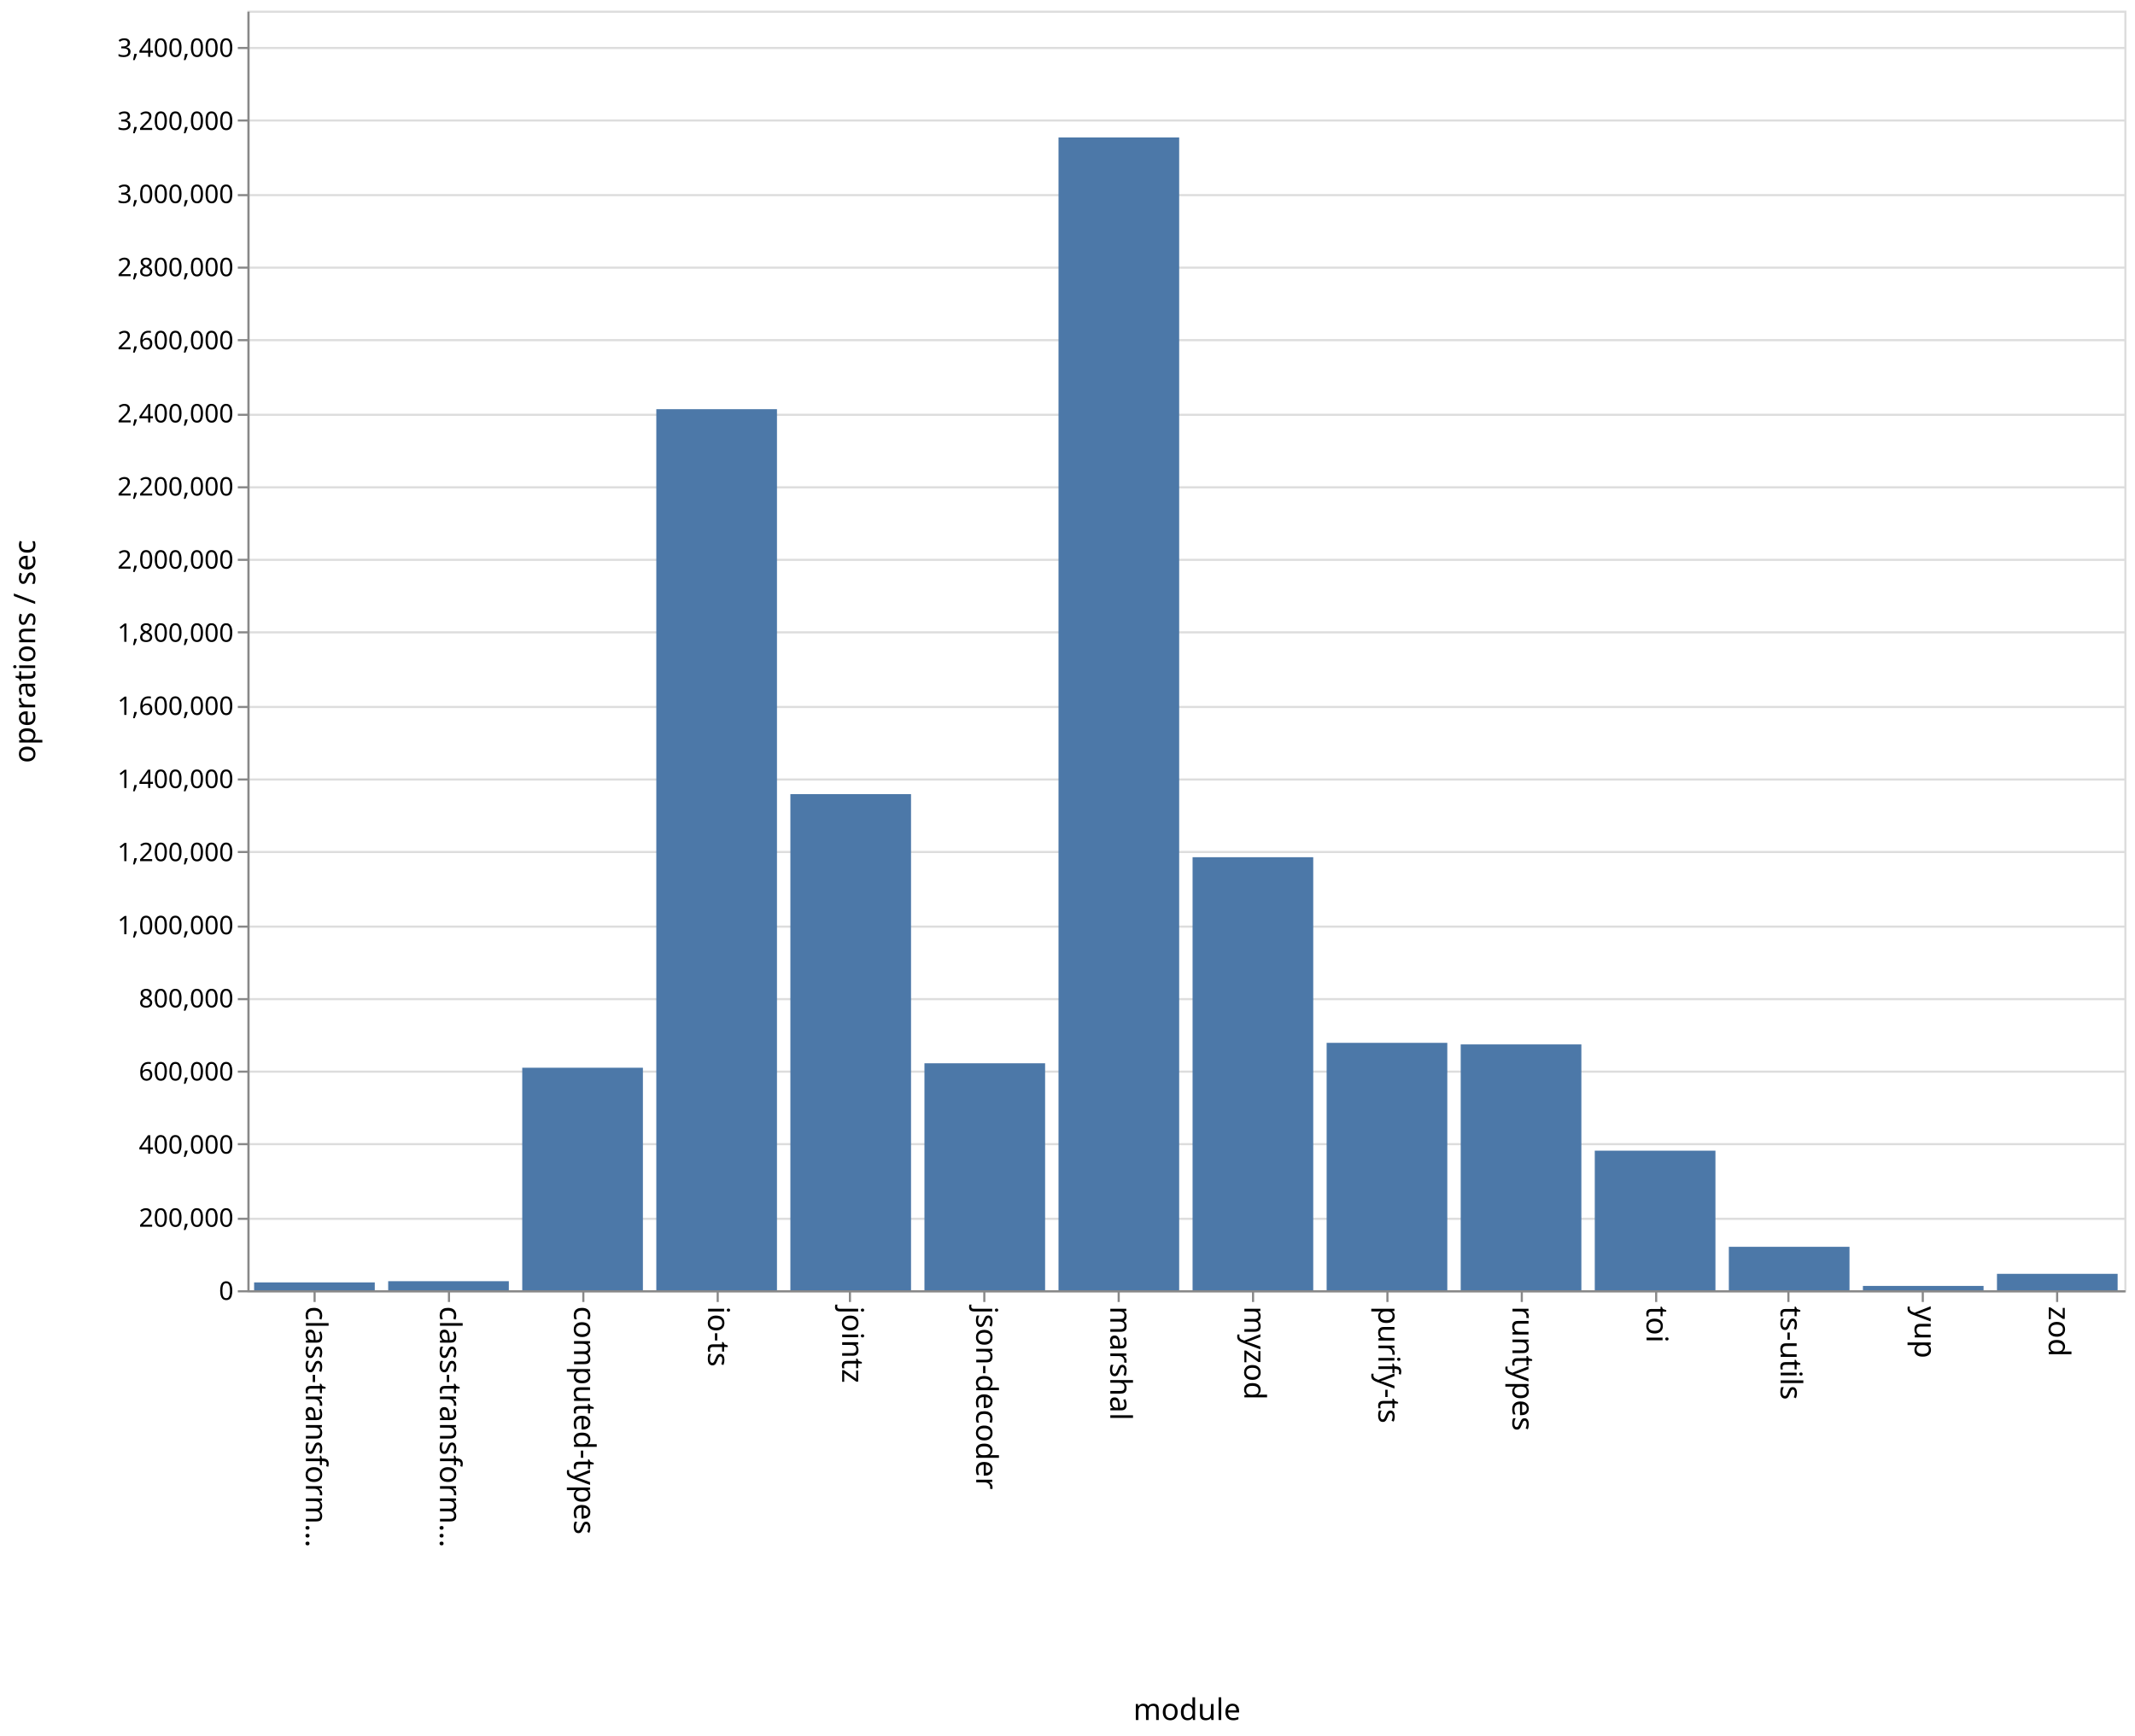
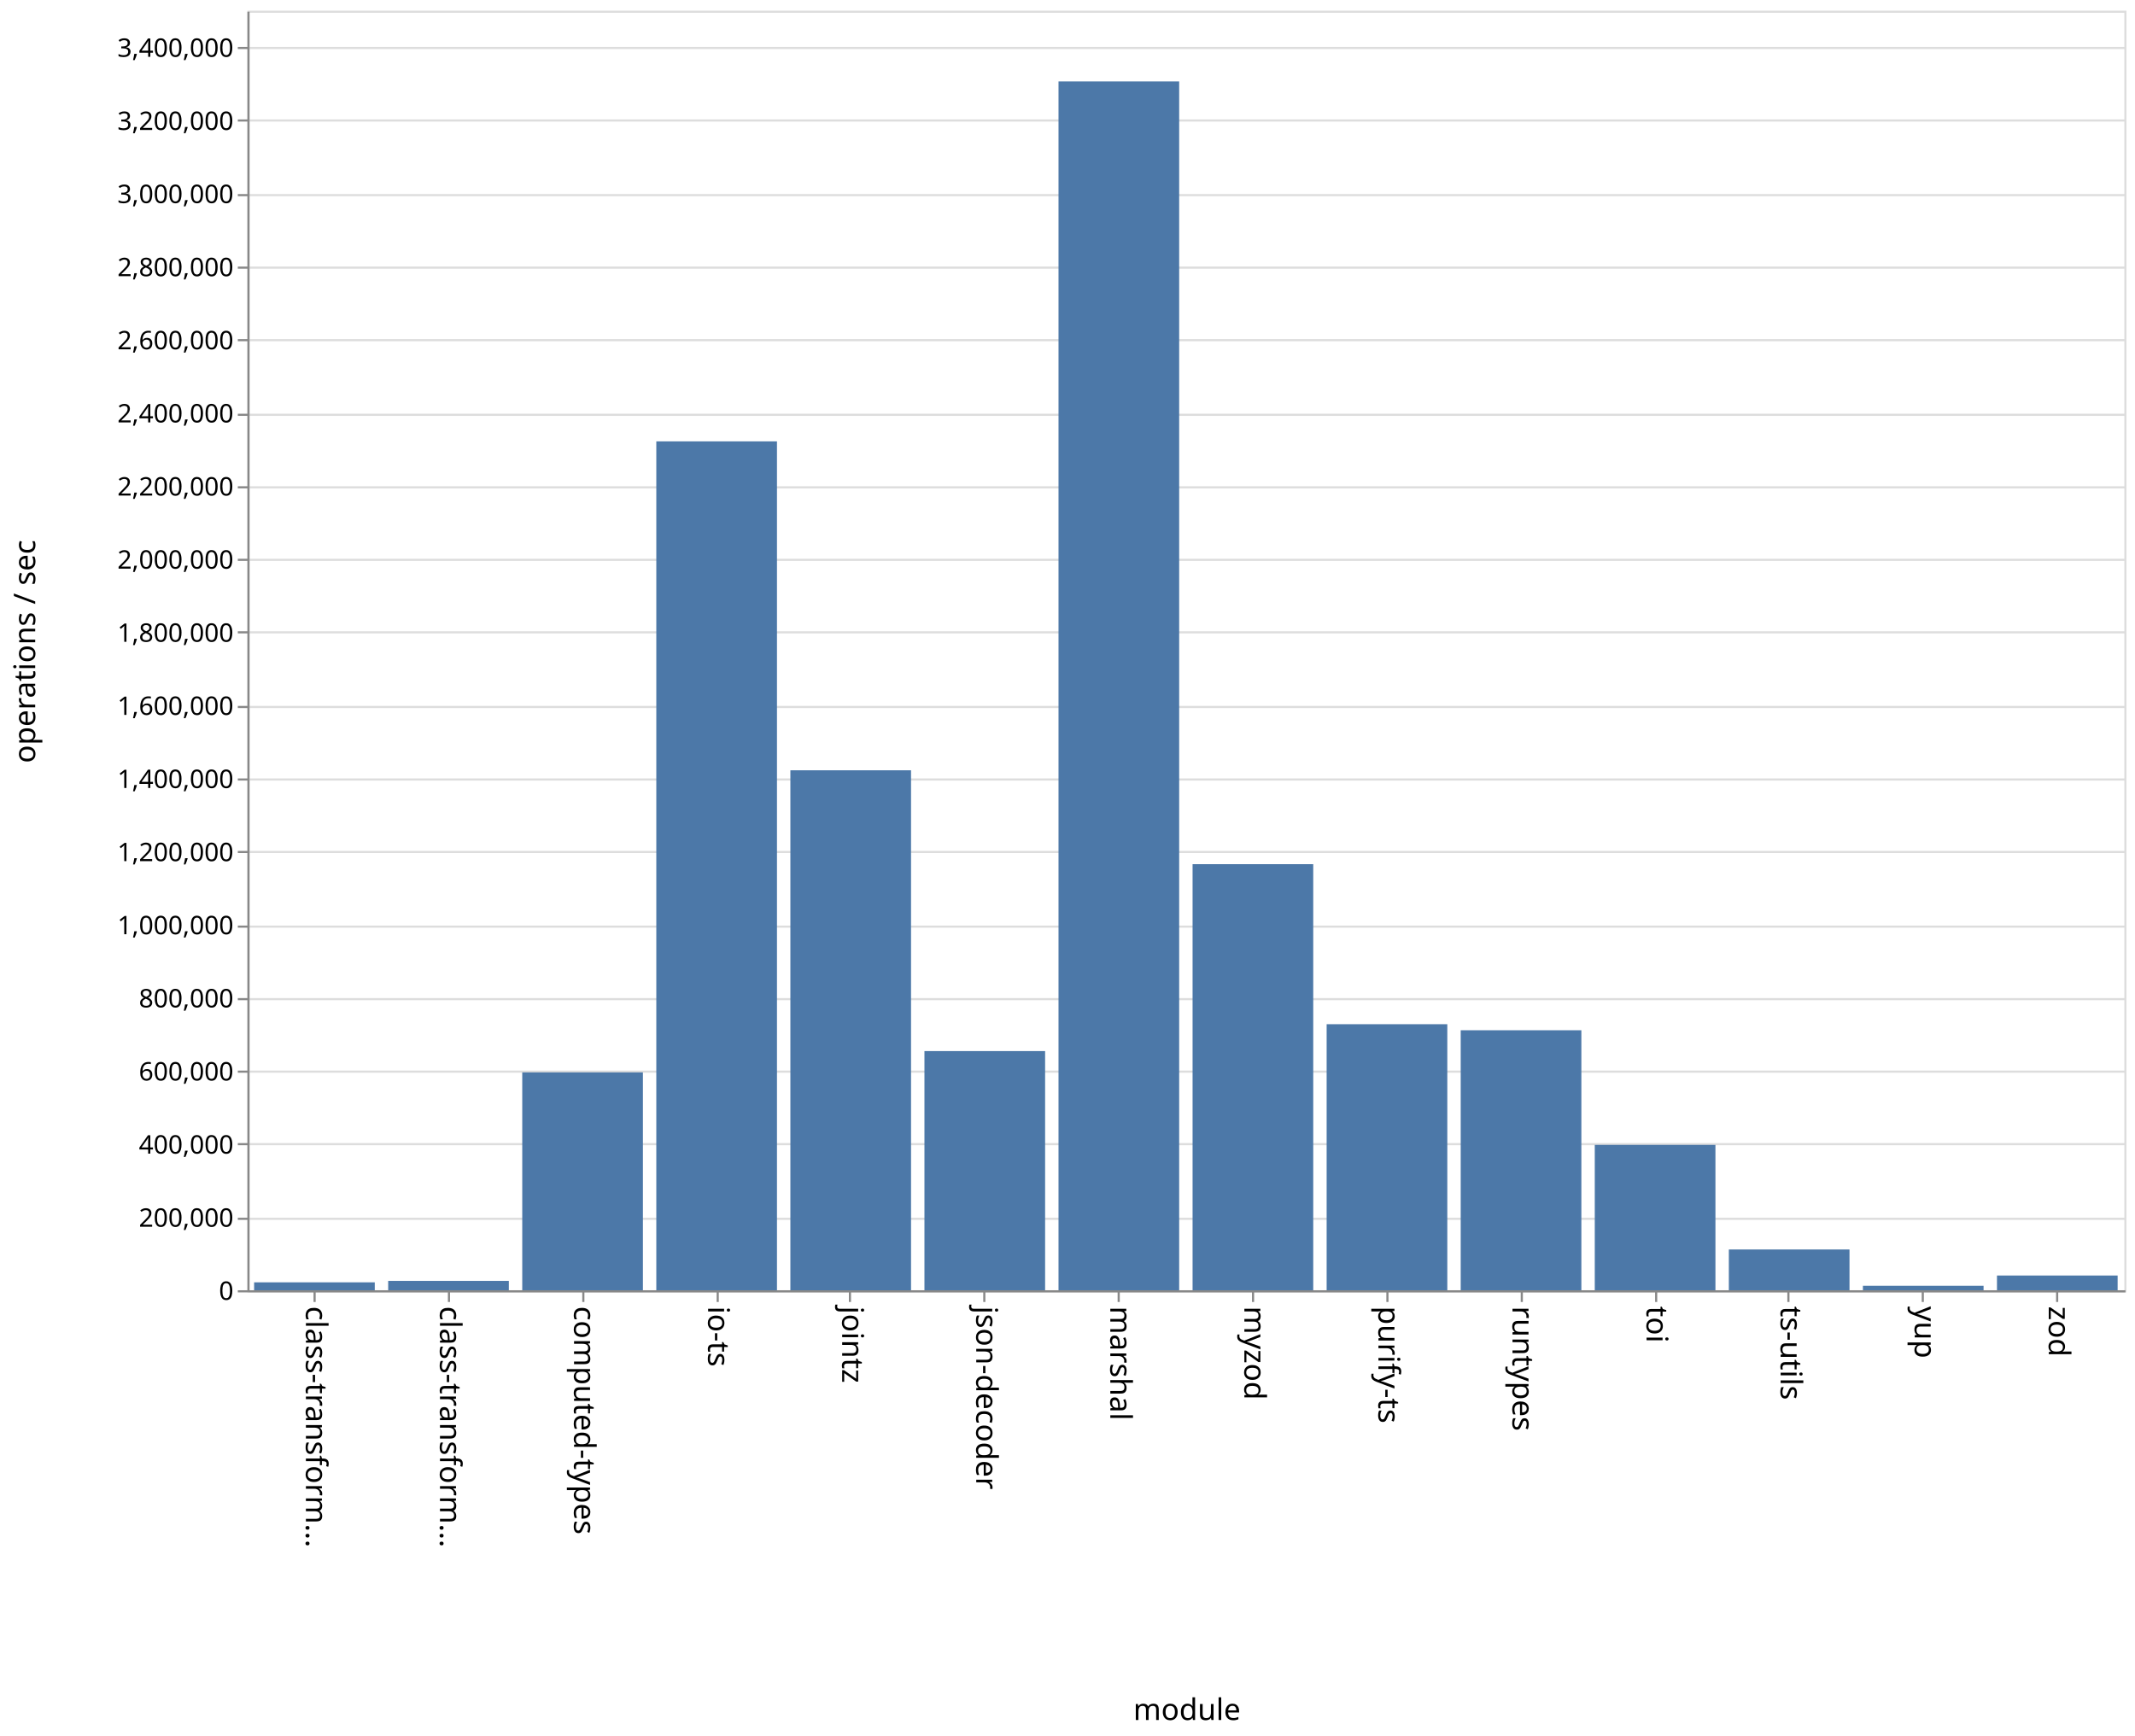
<svg xmlns="http://www.w3.org/2000/svg" class="marks" width="1001" height="814">
  <path fill="#fff" d="M0 0h1001v814H0z" />
  <g class="mark-group role-frame root" aria-roledescription="group mark container">
    <path class="background" aria-hidden="true" d="M116.5 5.5h880v600h-880z" fill="none" stroke="#ddd" />
    <g class="mark-group role-axis" aria-hidden="true">
      <path class="background" aria-hidden="true" d="M116.5 5.5z" pointer-events="none" fill="none" />
      <g class="mark-rule role-axis-grid" pointer-events="none" fill="none" stroke="#ddd">
        <path d="M116.5 605.5h880M116.5 571.5h880M116.5 536.5h880M116.5 502.5h880M116.5 468.5h880M116.5 434.5h880M116.5 399.5h880M116.5 365.5h880M116.5 331.5h880M116.5 296.5h880M116.5 262.5h880M116.5 228.5h880M116.5 194.5h880M116.5 159.5h880M116.5 125.5h880M116.5 91.5h880M116.5 56.5h880M116.5 22.5h880" />
      </g>
    </g>
    <g class="mark-group role-axis" aria-roledescription="axis" aria-label="X-axis titled 'module' for a discrete scale with 14 values: class-transformer-validator-async, class-transformer-validator-sync, computed-types, io-ts, jointz, ending with zod">
      <path class="background" aria-hidden="true" d="M116.5 605.5z" pointer-events="none" fill="none" />
      <g class="mark-rule role-axis-tick" pointer-events="none" fill="none" stroke="#888">
        <path d="M147.5 605.5v5M210.5 605.5v5M273.5 605.5v5M336.5 605.5v5M398.5 605.5v5M461.5 605.5v5M524.5 605.5v5M587.5 605.5v5M650.5 605.5v5M713.5 605.5v5M776.5 605.5v5M838.5 605.5v5M901.5 605.5v5M964.5 605.5v5" />
      </g>
      <g class="mark-text role-axis-label" pointer-events="none" font-family="sans-serif" font-size="14">
        <text transform="rotate(90 -234.536 377.964)">
                    class-transform…
                </text>
        <text transform="rotate(90 -203.107 409.393)">
                    class-transform…
                </text>
        <text transform="rotate(90 -171.679 440.821)">
                    computed-types
                </text>
        <text transform="rotate(90 -140.25 472.25)">
                    io-ts
                </text>
        <text transform="rotate(90 -108.821 503.679)">
                    jointz
                </text>
        <text transform="rotate(90 -77.393 535.107)">
                    json-decoder
                </text>
        <text transform="rotate(90 -45.964 566.536)">
                    marshal
                </text>
        <text transform="rotate(90 -14.536 597.964)">
                    myzod
                </text>
        <text transform="rotate(90 16.893 629.393)">
                    purify-ts
                </text>
        <text transform="rotate(90 48.321 660.821)">
                    runtypes
                </text>
        <text transform="rotate(90 79.75 692.25)">
                    toi
                </text>
        <text transform="rotate(90 111.179 723.679)">
                    ts-utils
                </text>
        <text transform="rotate(90 142.607 755.107)">
                    yup
                </text>
        <text transform="rotate(90 174.036 786.536)">
                    zod
                </text>
      </g>
      <path fill="none" stroke="#888" d="M116.5 605.5h880" pointer-events="none" />
      <text text-anchor="middle" transform="translate(556.5 806.5)" font-family="sans-serif" font-size="14" font-weight="400" pointer-events="none">
                module
            </text>
    </g>
    <g class="mark-group role-axis" aria-roledescription="axis" aria-label="Y-axis titled 'operations / sec' for a linear scale with values from 0 to 3,500,000">
      <path class="background" aria-hidden="true" d="M116.5 5.5z" pointer-events="none" fill="none" />
      <g class="mark-rule role-axis-tick" pointer-events="none" fill="none" stroke="#888">
        <path d="M116.5 605.5h-5M116.5 571.5h-5M116.5 536.5h-5M116.5 502.5h-5M116.5 468.5h-5M116.5 434.5h-5M116.5 399.5h-5M116.5 365.5h-5M116.5 331.5h-5M116.5 296.5h-5M116.5 262.5h-5M116.5 228.5h-5M116.5 194.5h-5M116.5 159.5h-5M116.5 125.5h-5M116.5 91.5h-5M116.5 56.5h-5M116.5 22.5h-5" />
      </g>
      <g class="mark-text role-axis-label" pointer-events="none" text-anchor="end" font-family="sans-serif" font-size="12">
        <text transform="translate(109.5 609.5)">
                    0
                </text>
        <text transform="translate(109.5 575.214)">
                    200,000
                </text>
        <text transform="translate(109.5 540.929)">
                    400,000
                </text>
        <text transform="translate(109.5 506.643)">
                    600,000
                </text>
        <text transform="translate(109.5 472.357)">
                    800,000
                </text>
        <text transform="translate(109.5 438.071)">
                    1,000,000
                </text>
        <text transform="translate(109.5 403.786)">
                    1,200,000
                </text>
        <text transform="translate(109.5 369.5)">
                    1,400,000
                </text>
        <text transform="translate(109.5 335.214)">
                    1,600,000
                </text>
        <text transform="translate(109.5 300.929)">
                    1,800,000
                </text>
        <text transform="translate(109.5 266.643)">
                    2,000,000
                </text>
        <text transform="translate(109.5 232.357)">
                    2,200,000
                </text>
        <text transform="translate(109.5 198.071)">
                    2,400,000
                </text>
        <text transform="translate(109.5 163.786)">
                    2,600,000
                </text>
        <text transform="translate(109.5 129.5)">
                    2,800,000
                </text>
        <text transform="translate(109.5 95.214)">
                    3,000,000
                </text>
        <text transform="translate(109.5 60.929)">
                    3,200,000
                </text>
        <text transform="translate(109.5 26.643)">
                    3,400,000
                </text>
      </g>
      <path fill="none" stroke="#888" d="M116.5 605.5V5.5" pointer-events="none" />
      <text text-anchor="middle" transform="rotate(-90 161 144.5)" font-family="sans-serif" font-size="14" font-weight="400" pointer-events="none">
                operations / sec
            </text>
    </g>
    <g class="mark-rect role-mark marks" aria-roledescription="rect mark container" fill="#4c78a8">
-       <path aria-label="operations / sec: 21459; module: class-transformer-validator-async" aria-roledescription="bar" d="M119.143 601.321h56.571V605h-56.571z" />
-       <path aria-label="operations / sec: 24755; module: class-transformer-validator-sync" aria-roledescription="bar" d="M182 600.756h56.571V605H182z" />
-       <path aria-label="operations / sec: 608634; module: computed-types" aria-roledescription="bar" d="M244.857 500.663h56.572V605h-56.572z" />
-       <path aria-label="operations / sec: 2409956; module: io-ts" aria-roledescription="bar" d="M307.714 191.865h56.572V605h-56.572z" />
-       <path aria-label="operations / sec: 1356949; module: jointz" aria-roledescription="bar" d="M370.571 372.38h56.572V605H370.57z" />
-       <path aria-label="operations / sec: 620815; module: json-decoder" aria-roledescription="bar" d="M433.429 498.575H490V605h-56.571z" />
-       <path aria-label="operations / sec: 3153174; module: marshal" aria-roledescription="bar" d="M496.286 64.456h56.571V605h-56.571z" />
-       <path aria-label="operations / sec: 1184487; module: myzod" aria-roledescription="bar" d="M559.143 401.945h56.571V605h-56.571z" />
-       <path aria-label="operations / sec: 676741; module: purify-ts" aria-roledescription="bar" d="M622 488.987h56.571V605H622z" />
-       <path aria-label="operations / sec: 672441; module: runtypes" aria-roledescription="bar" d="M684.857 489.724h56.572V605h-56.572z" />
-       <path aria-label="operations / sec: 381779; module: toi" aria-roledescription="bar" d="M747.714 539.552h56.572V605h-56.572z" />
-       <path aria-label="operations / sec: 118836; module: ts-utils" aria-roledescription="bar" d="M810.571 584.628h56.572V605H810.57z" />
-       <path aria-label="operations / sec: 11838; module: yup" aria-roledescription="bar" d="M873.429 602.97H930V605h-56.571z" />
-       <path aria-label="operations / sec: 44908; module: zod" aria-roledescription="bar" d="M936.286 597.301h56.571V605h-56.571z" />
+       <path aria-label="operations / sec: 21647; module: class-transformer-validator-async" aria-roledescription="bar" d="M119.143 601.29h56.571V605h-56.571z" />
+       <path aria-label="operations / sec: 25605; module: class-transformer-validator-sync" aria-roledescription="bar" d="M182 600.61h56.571V605H182z" />
+       <path aria-label="operations / sec: 595905; module: computed-types" aria-roledescription="bar" d="M244.857 502.845h56.572V605h-56.572z" />
+       <path aria-label="operations / sec: 2321902; module: io-ts" aria-roledescription="bar" d="M307.714 206.96h56.572V605h-56.572z" />
+       <path aria-label="operations / sec: 1422184; module: jointz" aria-roledescription="bar" d="M370.571 361.197h56.572V605H370.57z" />
+       <path aria-label="operations / sec: 654194; module: json-decoder" aria-roledescription="bar" d="M433.429 492.852H490V605h-56.571z" />
+       <path aria-label="operations / sec: 3306409; module: marshal" aria-roledescription="bar" d="M496.286 38.187h56.571V605h-56.571z" />
+       <path aria-label="operations / sec: 1165438; module: myzod" aria-roledescription="bar" d="M559.143 405.21h56.571V605h-56.571z" />
+       <path aria-label="operations / sec: 727698; module: purify-ts" aria-roledescription="bar" d="M622 480.252h56.571V605H622z" />
+       <path aria-label="operations / sec: 711166; module: runtypes" aria-roledescription="bar" d="M684.857 483.086h56.572V605h-56.572z" />
+       <path aria-label="operations / sec: 397622; module: toi" aria-roledescription="bar" d="M747.714 536.836h56.572V605h-56.572z" />
+       <path aria-label="operations / sec: 111505; module: ts-utils" aria-roledescription="bar" d="M810.571 585.885h56.572V605H810.57z" />
+       <path aria-label="operations / sec: 12269; module: yup" aria-roledescription="bar" d="M873.429 602.897H930V605h-56.571z" />
+       <path aria-label="operations / sec: 40299; module: zod" aria-roledescription="bar" d="M936.286 598.092h56.571V605h-56.571z" />
    </g>
  </g>
</svg>
